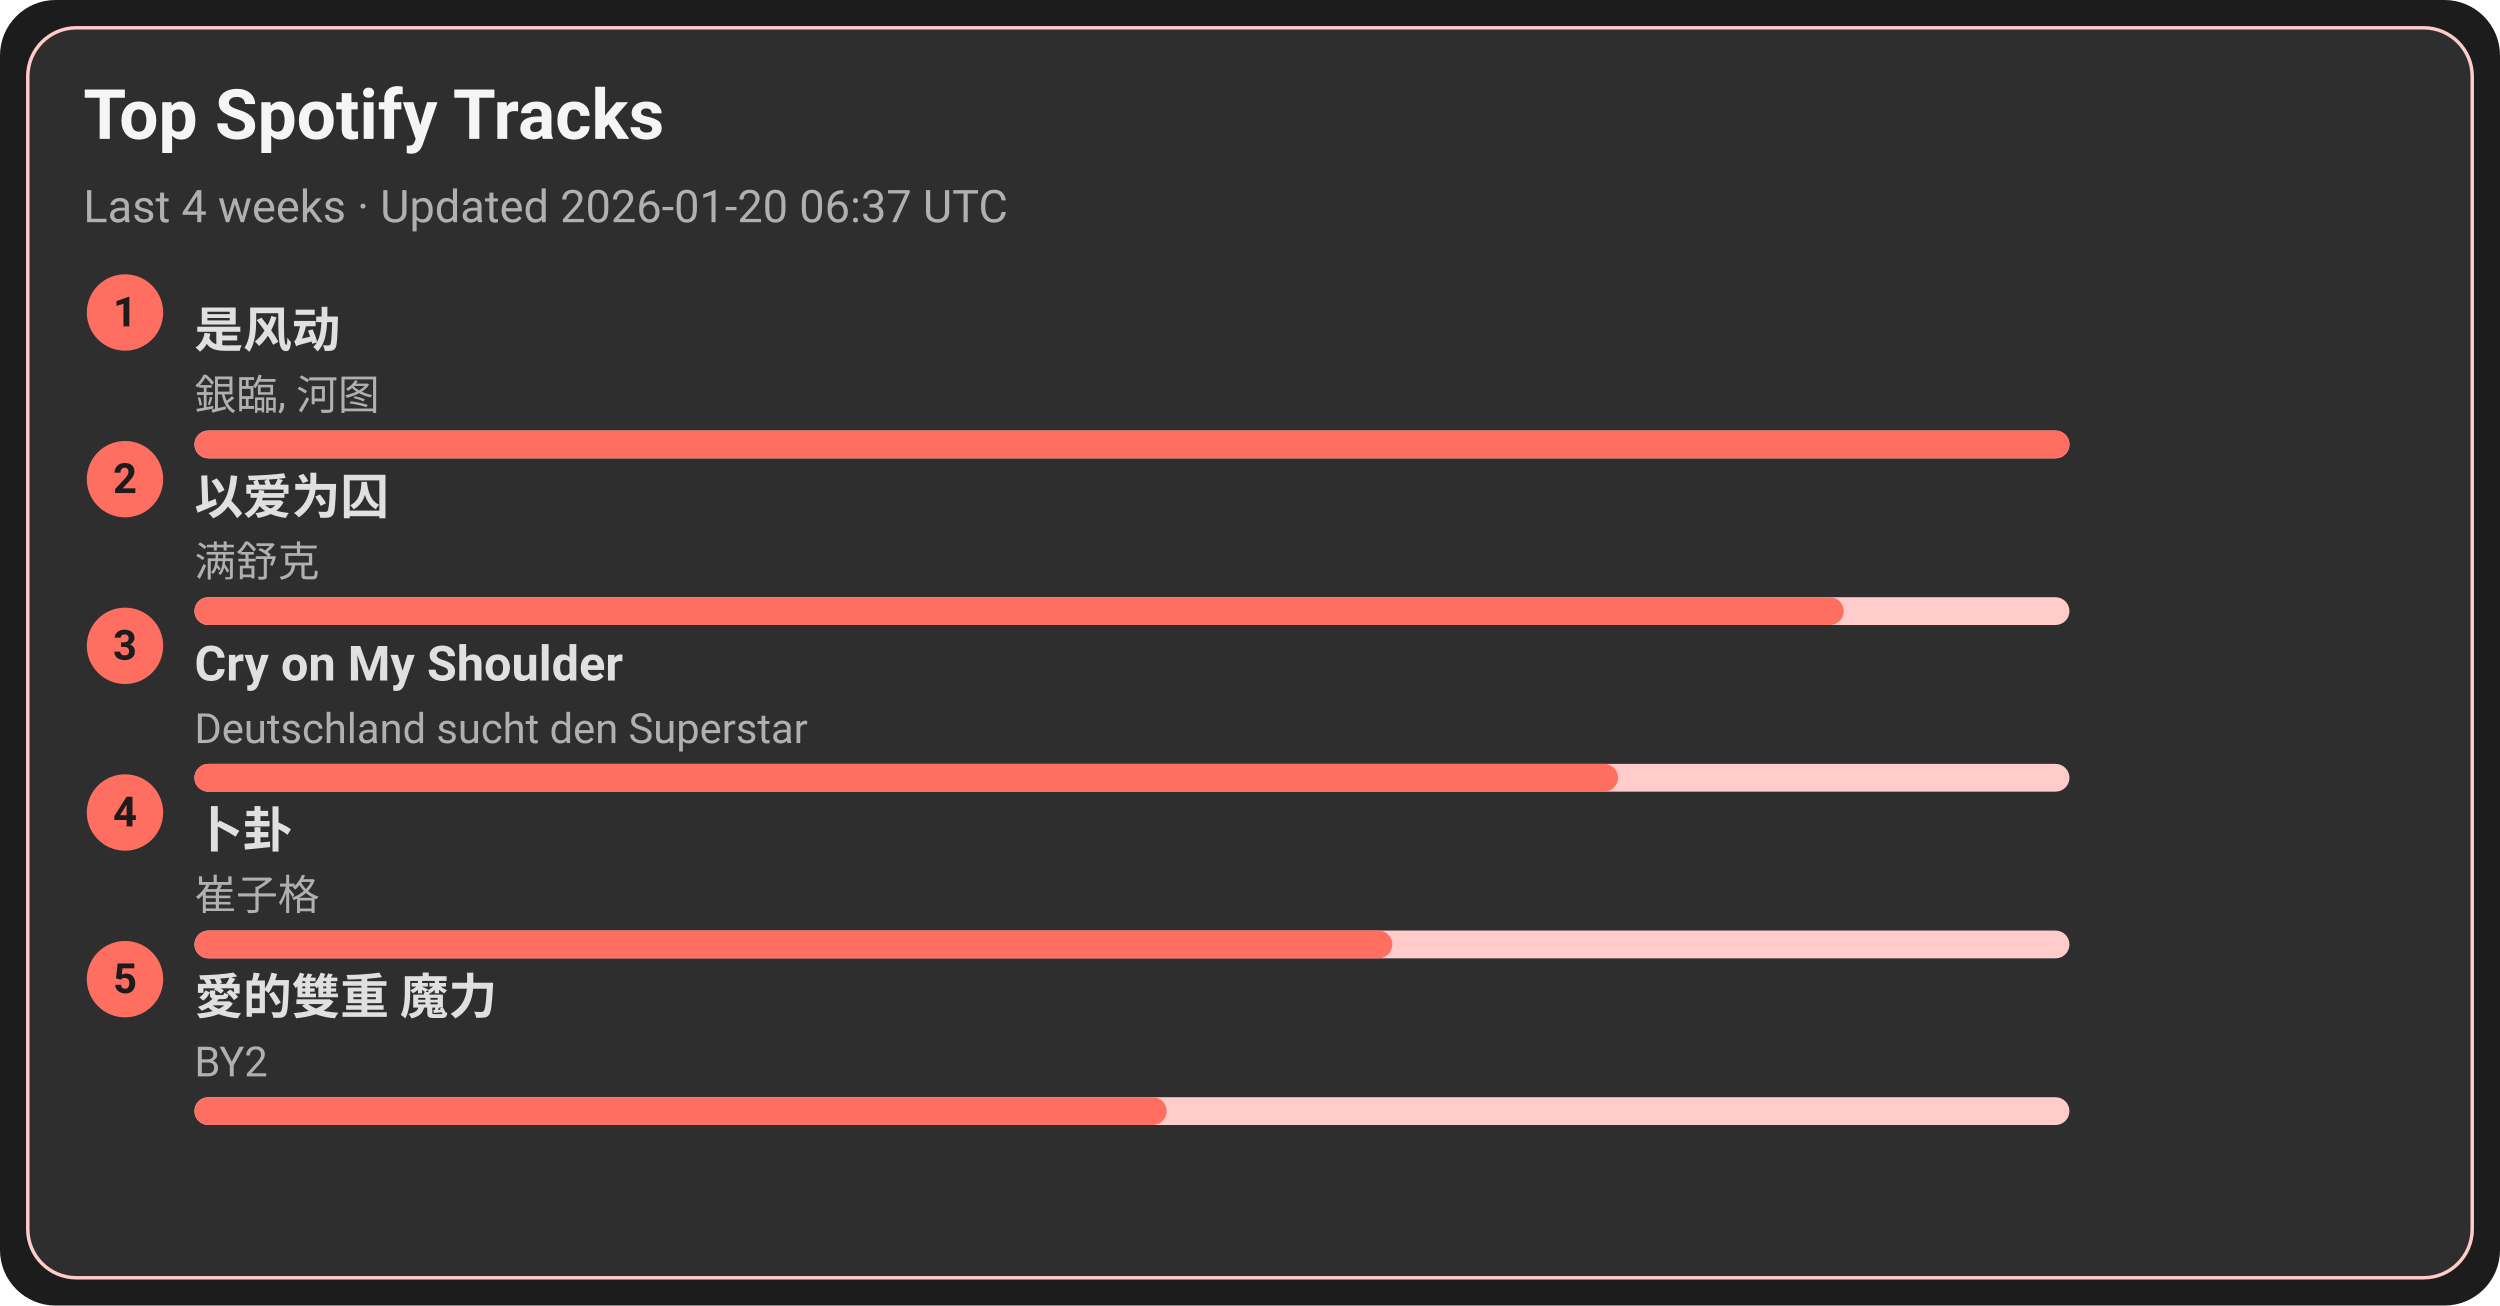
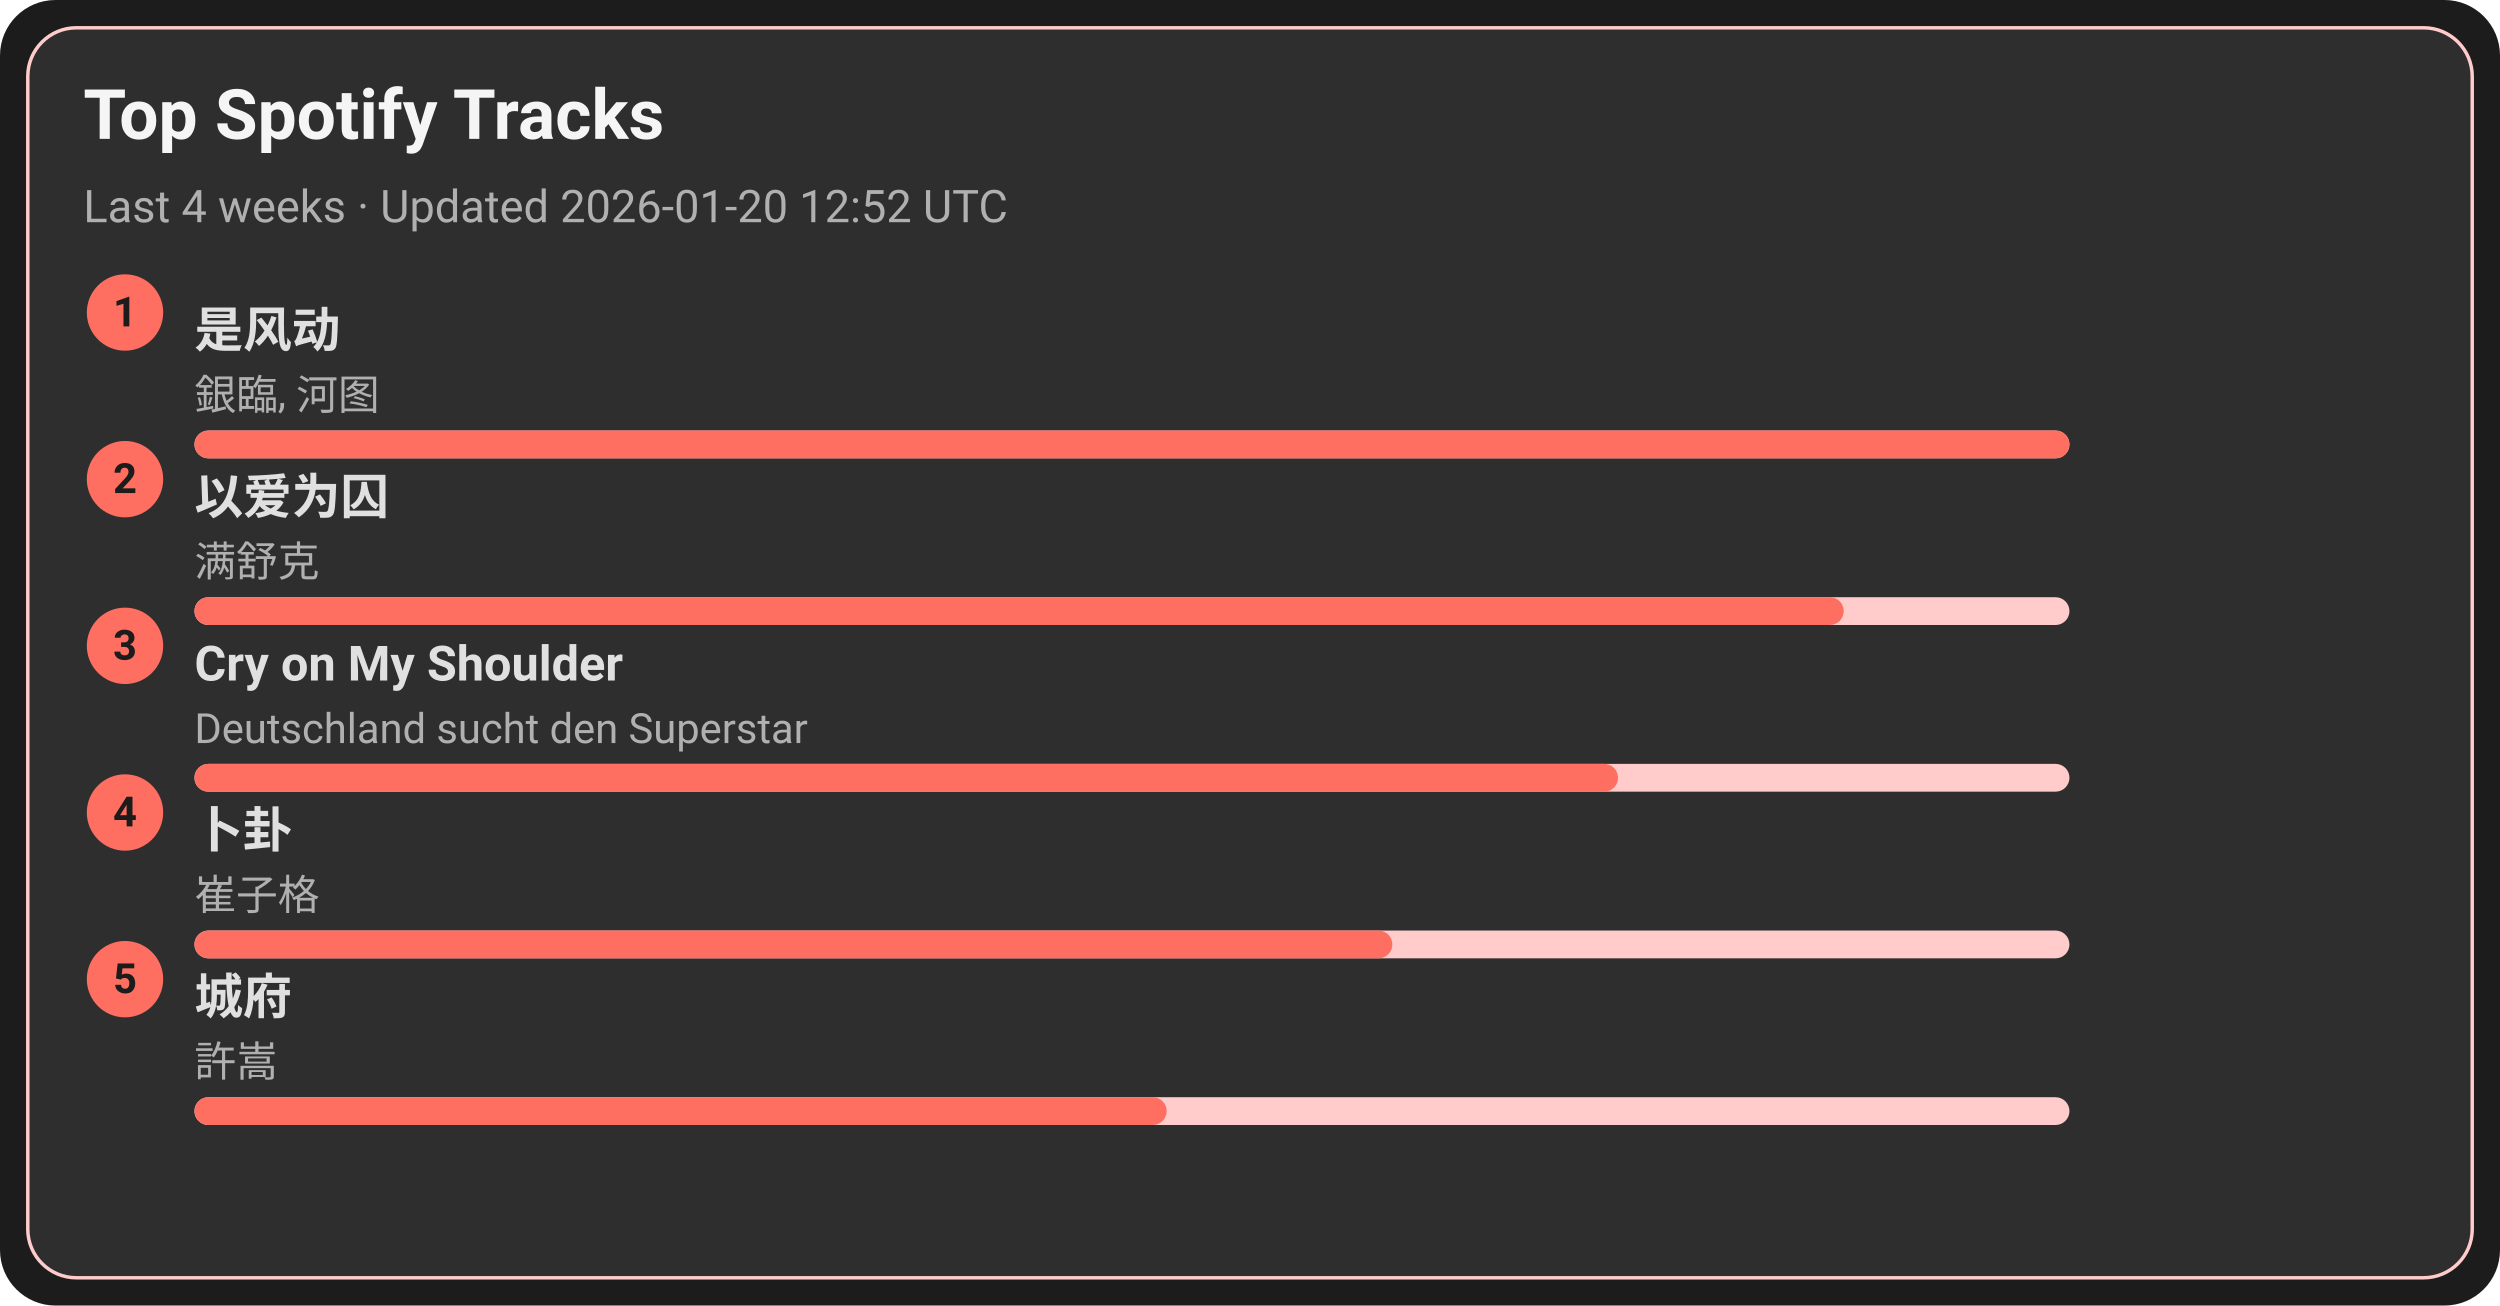
<svg xmlns="http://www.w3.org/2000/svg" width="720" height="376" viewBox="0 0 720 376">
  <style>text{font-family:-apple-system,BlinkMacSystemFont,Segoe UI,Roboto,Ubuntu,Helvetica Neue,Arial,Noto Sans,sans-serif}</style>
  <rect width="720" height="376" rx="16" fill="#1c1c1c" />
  <rect x="8" y="8" width="704" height="360" rx="14" fill="#2e2e2e" stroke="#ffcccb" />
  <text x="24" y="40" font-size="20" fill="#f5f5f5" font-weight="600">Top Spotify Tracks</text>
-   <text x="24" y="64" font-size="13" fill="#b0b0b0">Last 4 weeks · Updated 2026-01-20 06:37 UTC</text>
+   <text x="24" y="64" font-size="13" fill="#b0b0b0">Last 4 weeks · Updated 2026-01-20 12:52 UTC</text>
  <circle cx="36" cy="90" r="11" fill="#ff6f61" />
  <text x="36" y="94" text-anchor="middle" font-size="12" fill="#1c1c1c" font-weight="700">1</text>
  <a href="https://open.spotify.com/track/3lePQ8c4jq7bTePsXEmslh" target="_blank" rel="noopener noreferrer">
    <text x="56" y="100" font-size="14" fill="#e0e0e0" font-weight="600">是风动</text>
  </a>
  <text x="56" y="118" font-size="12" fill="#b0b0b0">銀臨, 河图</text>
  <rect x="56" y="124" width="540" height="8" rx="4" fill="#ffcccb" />
  <rect x="56" y="124" width="540" height="8" rx="4" fill="#ff6f61" />
  <circle cx="36" cy="138" r="11" fill="#ff6f61" />
  <text x="36" y="142" text-anchor="middle" font-size="12" fill="#1c1c1c" font-weight="700">2</text>
  <a href="https://open.spotify.com/track/0RW2LEfGQK5BaIho6sSLqf" target="_blank" rel="noopener noreferrer">
    <text x="56" y="148" font-size="14" fill="#e0e0e0" font-weight="600">以爱为囚</text>
  </a>
  <text x="56" y="166" font-size="12" fill="#b0b0b0">满舒克</text>
  <rect x="56" y="172" width="540" height="8" rx="4" fill="#ffcccb" />
  <rect x="56" y="172" width="475" height="8" rx="4" fill="#ff6f61" />
  <circle cx="36" cy="186" r="11" fill="#ff6f61" />
  <text x="36" y="190" text-anchor="middle" font-size="12" fill="#1c1c1c" font-weight="700">3</text>
  <a href="https://open.spotify.com/track/6usmG2MoD0C0Lc2pNgCVWV" target="_blank" rel="noopener noreferrer">
    <text x="56" y="196" font-size="14" fill="#e0e0e0" font-weight="600">Cry on My Shoulder</text>
  </a>
  <text x="56" y="214" font-size="12" fill="#b0b0b0">Deutschland sucht den Superstar</text>
  <rect x="56" y="220" width="540" height="8" rx="4" fill="#ffcccb" />
  <rect x="56" y="220" width="410" height="8" rx="4" fill="#ff6f61" />
  <circle cx="36" cy="234" r="11" fill="#ff6f61" />
  <text x="36" y="238" text-anchor="middle" font-size="12" fill="#1c1c1c" font-weight="700">4</text>
  <a href="https://open.spotify.com/track/4ToeYifpQaikbYa7krOD6s" target="_blank" rel="noopener noreferrer">
    <text x="56" y="244" font-size="14" fill="#e0e0e0" font-weight="600">卜卦</text>
  </a>
  <text x="56" y="262" font-size="12" fill="#b0b0b0">崔子格</text>
  <rect x="56" y="268" width="540" height="8" rx="4" fill="#ffcccb" />
  <rect x="56" y="268" width="345" height="8" rx="4" fill="#ff6f61" />
  <circle cx="36" cy="282" r="11" fill="#ff6f61" />
  <text x="36" y="286" text-anchor="middle" font-size="12" fill="#1c1c1c" font-weight="700">5</text>
-   <a href="https://open.spotify.com/track/0yYmS4k3R0TTdDhvOBxRVp" target="_blank" rel="noopener noreferrer">
-     <text x="56" y="292" font-size="14" fill="#e0e0e0" font-weight="600">愛的雙重 魔力</text>
+   <a href="https://open.spotify.com/track/4AmlSf7hye0QVpnHCcEoEw" target="_blank" rel="noopener noreferrer">
+     <text x="56" y="292" font-size="14" fill="#e0e0e0" font-weight="600">城府</text>
  </a>
-   <text x="56" y="310" font-size="12" fill="#b0b0b0">BY2</text>
+   <text x="56" y="310" font-size="12" fill="#b0b0b0">許嵩</text>
  <rect x="56" y="316" width="540" height="8" rx="4" fill="#ffcccb" />
  <rect x="56" y="316" width="280" height="8" rx="4" fill="#ff6f61" />
</svg>
